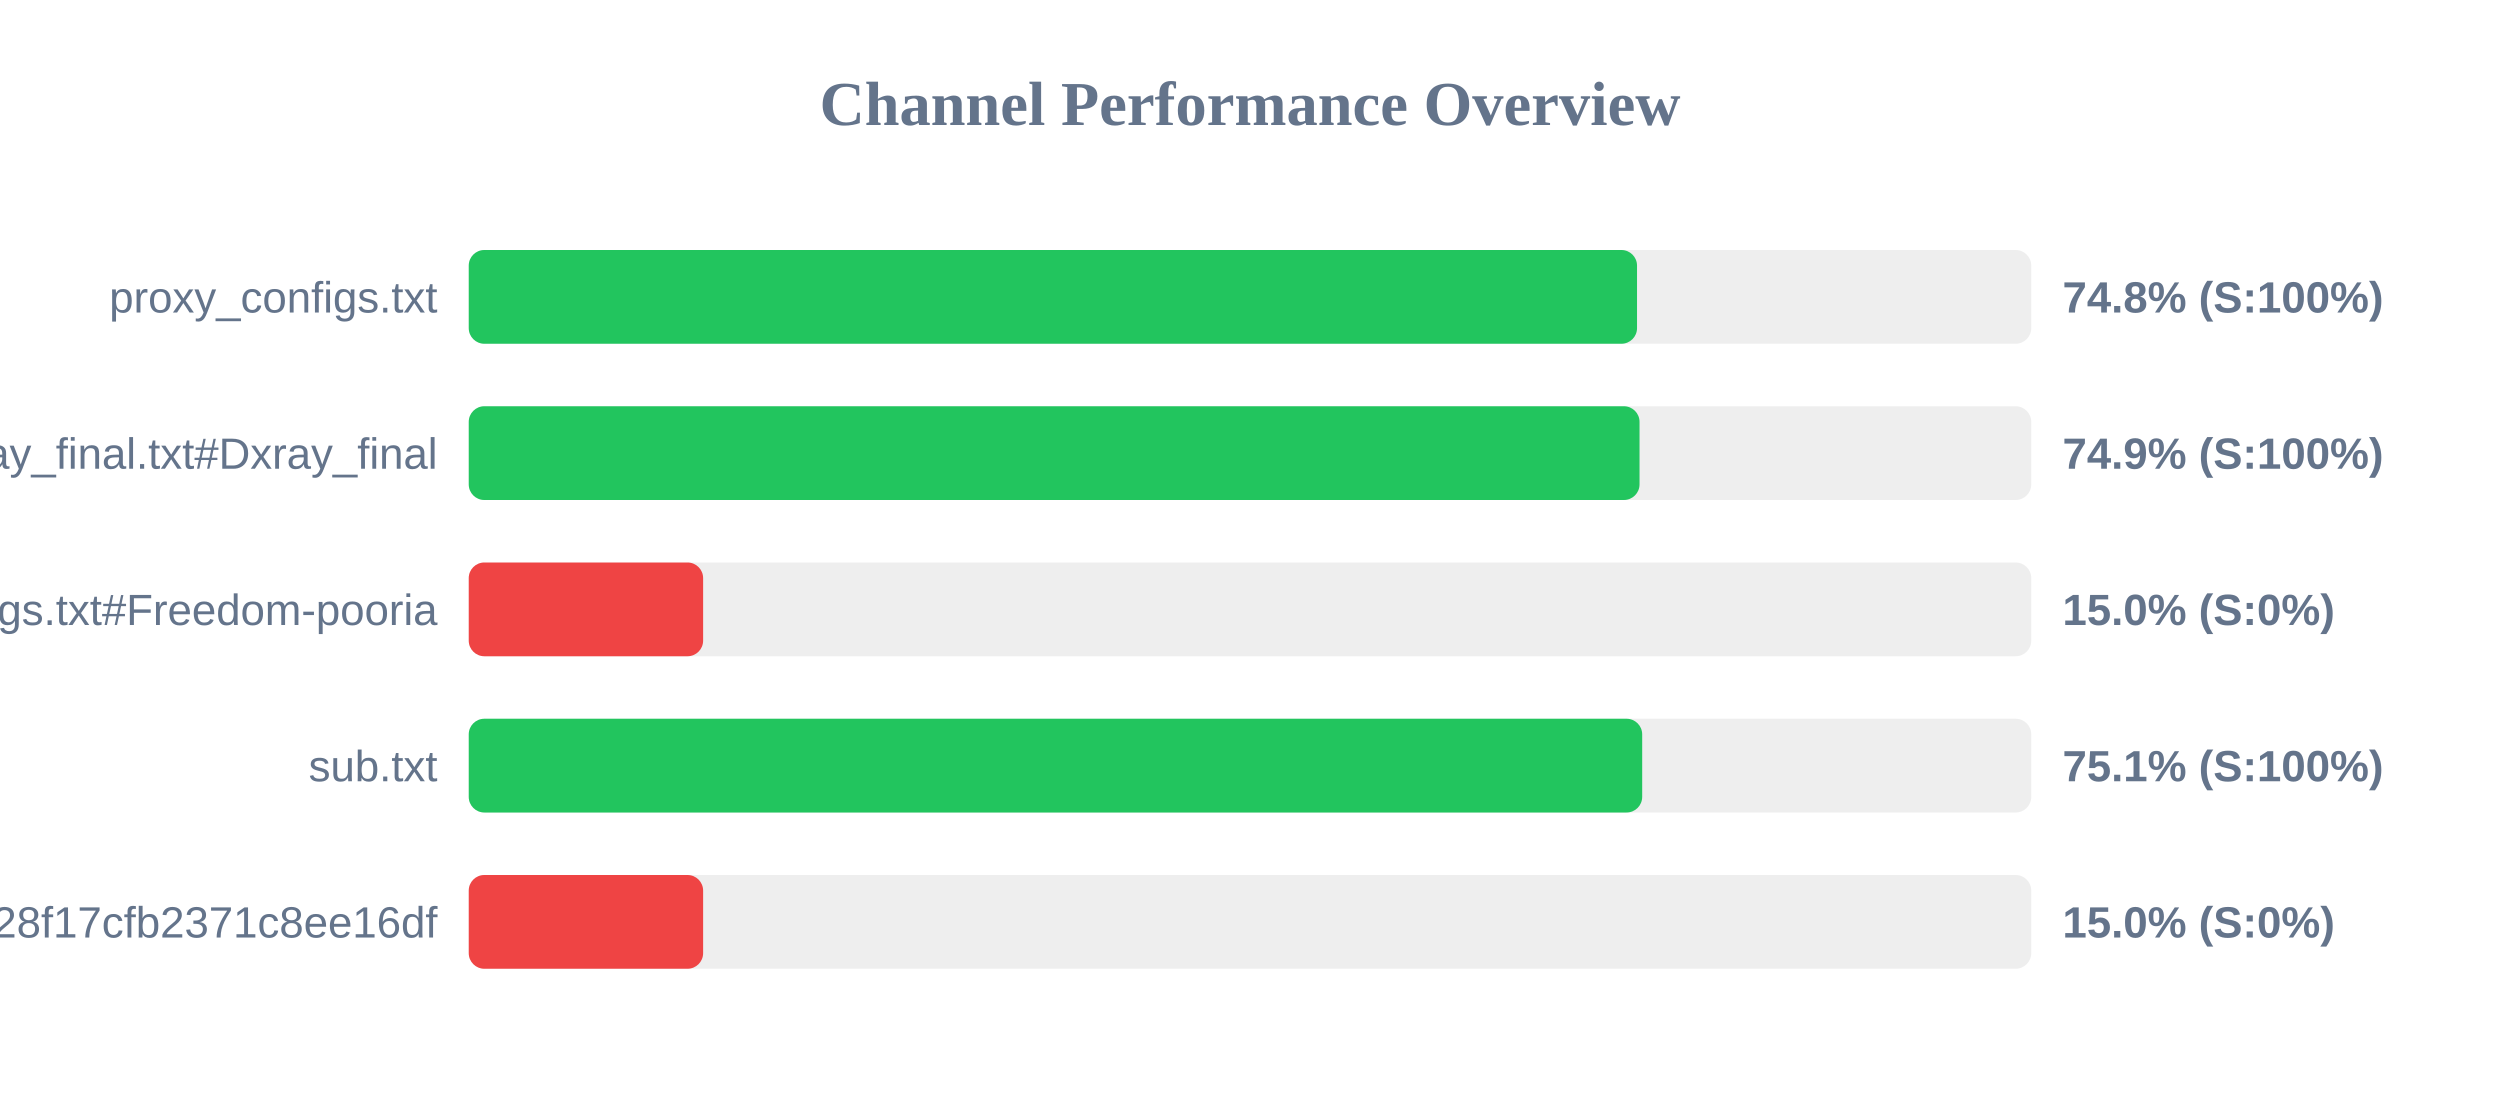
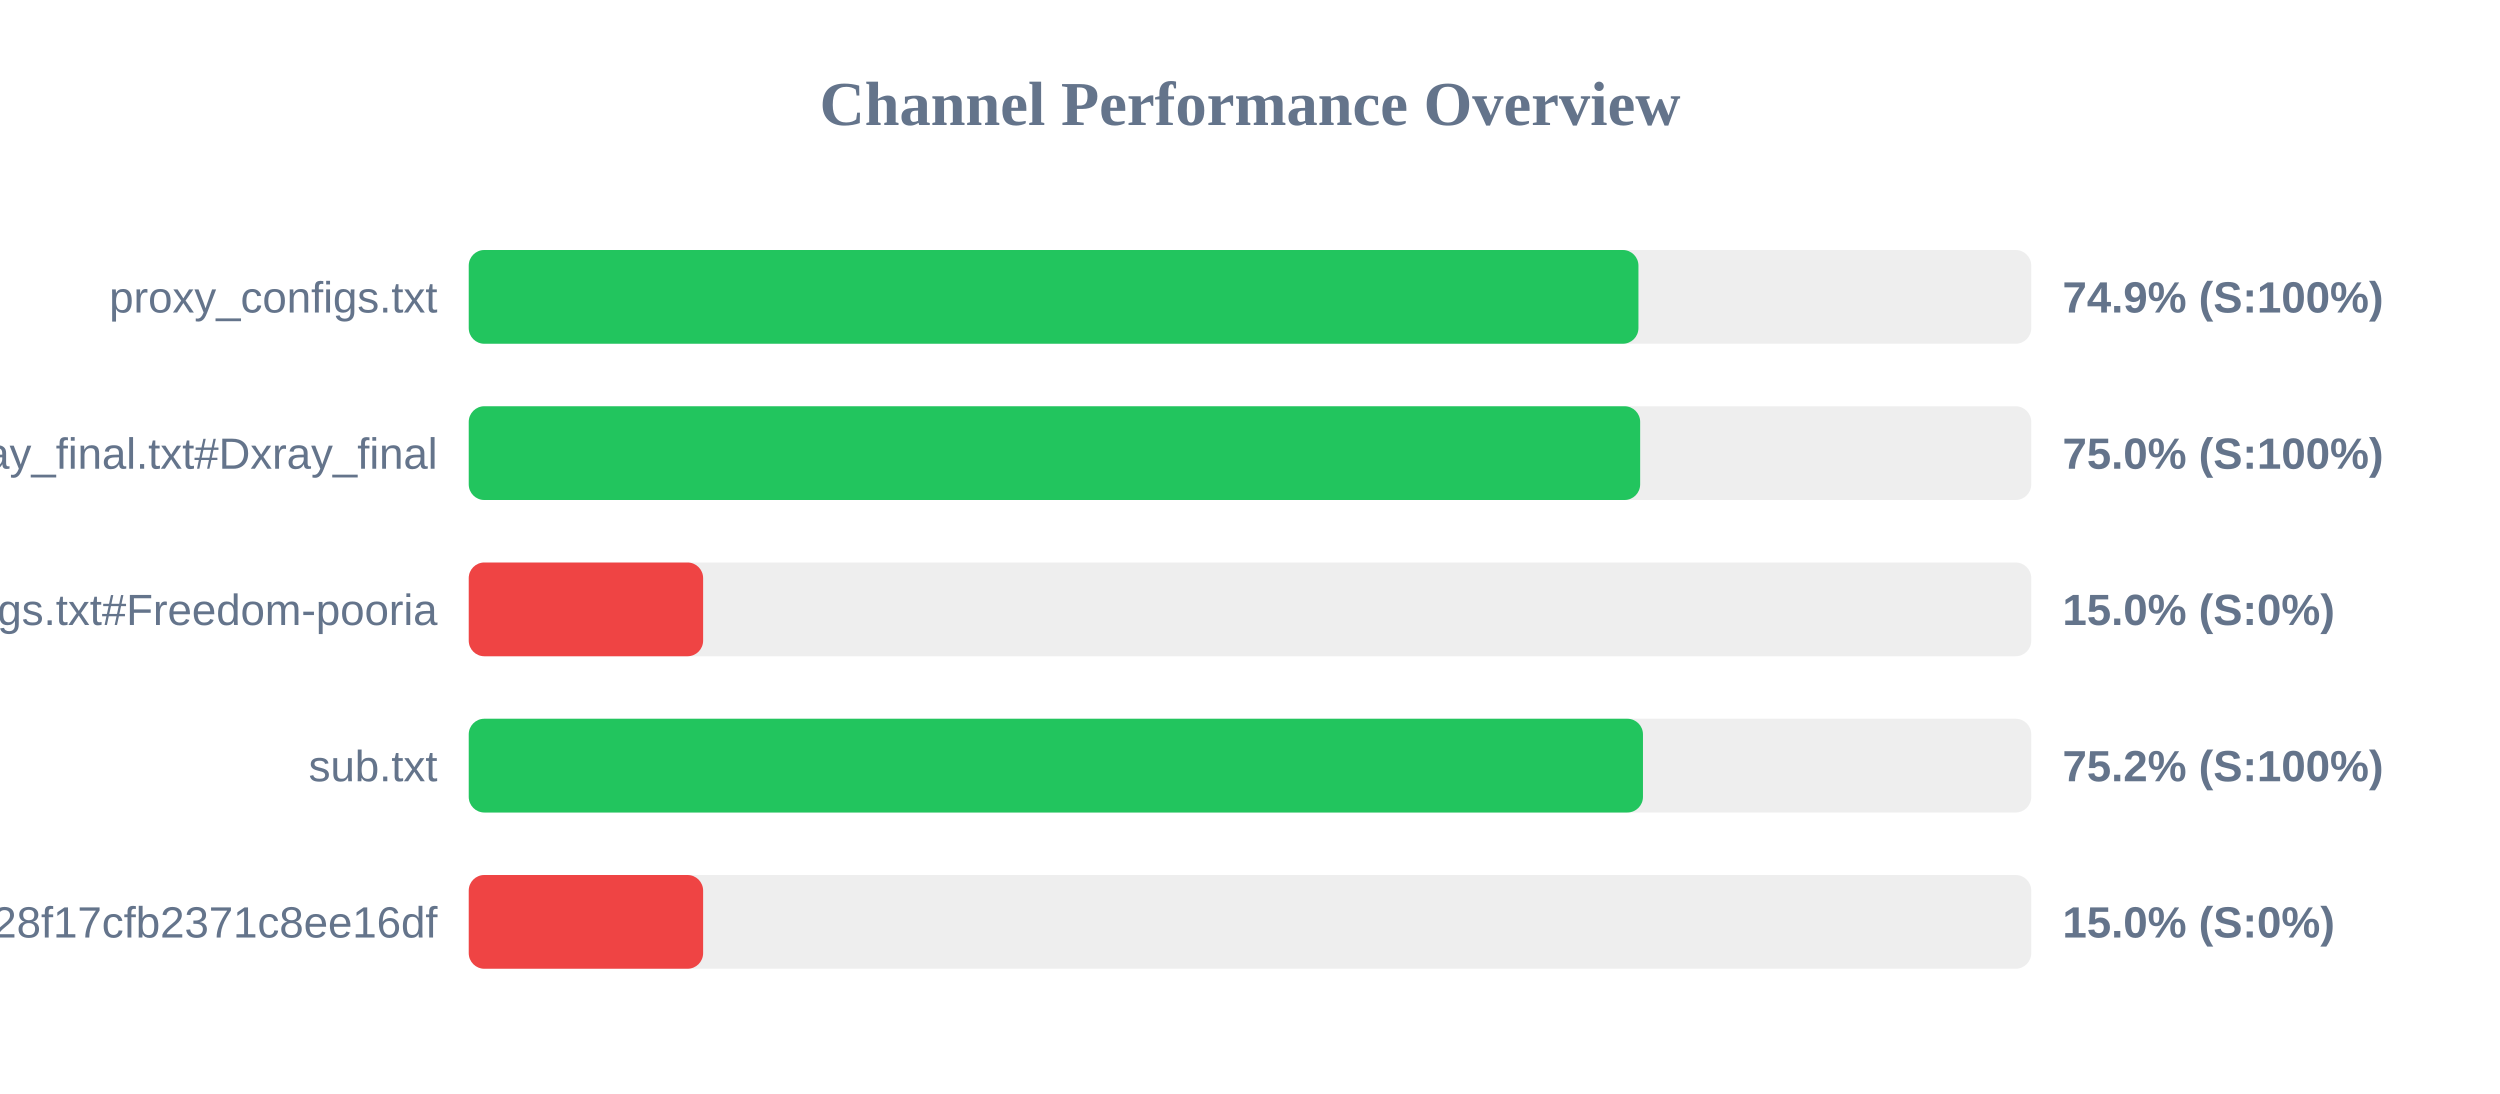
<svg xmlns="http://www.w3.org/2000/svg" width="800" height="350" version="1.1">
  <style>
        .row { font: 14px Arial; fill: #64748b; }
        .score { font: bold 14px Arial; fill: #64748b; }
    </style>
  <text x="400" y="40" text-anchor="middle" font-size="20px" font-weight="bold" fill="#64748b">Channel Performance Overview</text>
  <rect x="150" y="80" width="500" height="30" fill="#eee" rx="5" />
-   <rect x="150" y="80" width="373.85" height="30" fill="#22c55e" rx="5" />
+   <rect x="150" y="80" width="374.3" height="30" fill="#22c55e" rx="5" />
  <text x="140" y="100" text-anchor="end" class="row">proxy_configs.txt</text>
-   <text x="660" y="100" text-anchor="start" class="score">74.8% (S:100%)</text>
+   <text x="660" y="100" text-anchor="start" class="score">74.9% (S:100%)</text>
  <rect x="150" y="130" width="500" height="30" fill="#eee" rx="5" />
-   <rect x="150" y="130" width="374.65" height="30" fill="#22c55e" rx="5" />
+   <rect x="150" y="130" width="374.85" height="30" fill="#22c55e" rx="5" />
  <text x="140" y="150" text-anchor="end" class="row">xray_final.txt#Dxray_final</text>
-   <text x="660" y="150" text-anchor="start" class="score">74.9% (S:100%)</text>
+   <text x="660" y="150" text-anchor="start" class="score">75.0% (S:100%)</text>
  <rect x="150" y="180" width="500" height="30" fill="#eee" rx="5" />
  <rect x="150" y="180" width="75.0" height="30" fill="#ef4444" rx="5" />
  <text x="140" y="200" text-anchor="end" class="row">v2ray_configs.txt#Freedom-pooria</text>
  <text x="660" y="200" text-anchor="start" class="score">15.0% (S:0%)</text>
  <rect x="150" y="230" width="500" height="30" fill="#eee" rx="5" />
-   <rect x="150" y="230" width="375.5" height="30" fill="#22c55e" rx="5" />
+   <rect x="150" y="230" width="375.75" height="30" fill="#22c55e" rx="5" />
  <text x="140" y="250" text-anchor="end" class="row">sub.txt</text>
-   <text x="660" y="250" text-anchor="start" class="score">75.1% (S:100%)</text>
+   <text x="660" y="250" text-anchor="start" class="score">75.2% (S:100%)</text>
  <rect x="150" y="280" width="500" height="30" fill="#eee" rx="5" />
  <rect x="150" y="280" width="75.0" height="30" fill="#ef4444" rx="5" />
  <text x="140" y="300" text-anchor="end" class="row">?token=fedfed7b41b828f17cfb2371c8ee16df</text>
  <text x="660" y="300" text-anchor="start" class="score">15.0% (S:0%)</text>
</svg>
